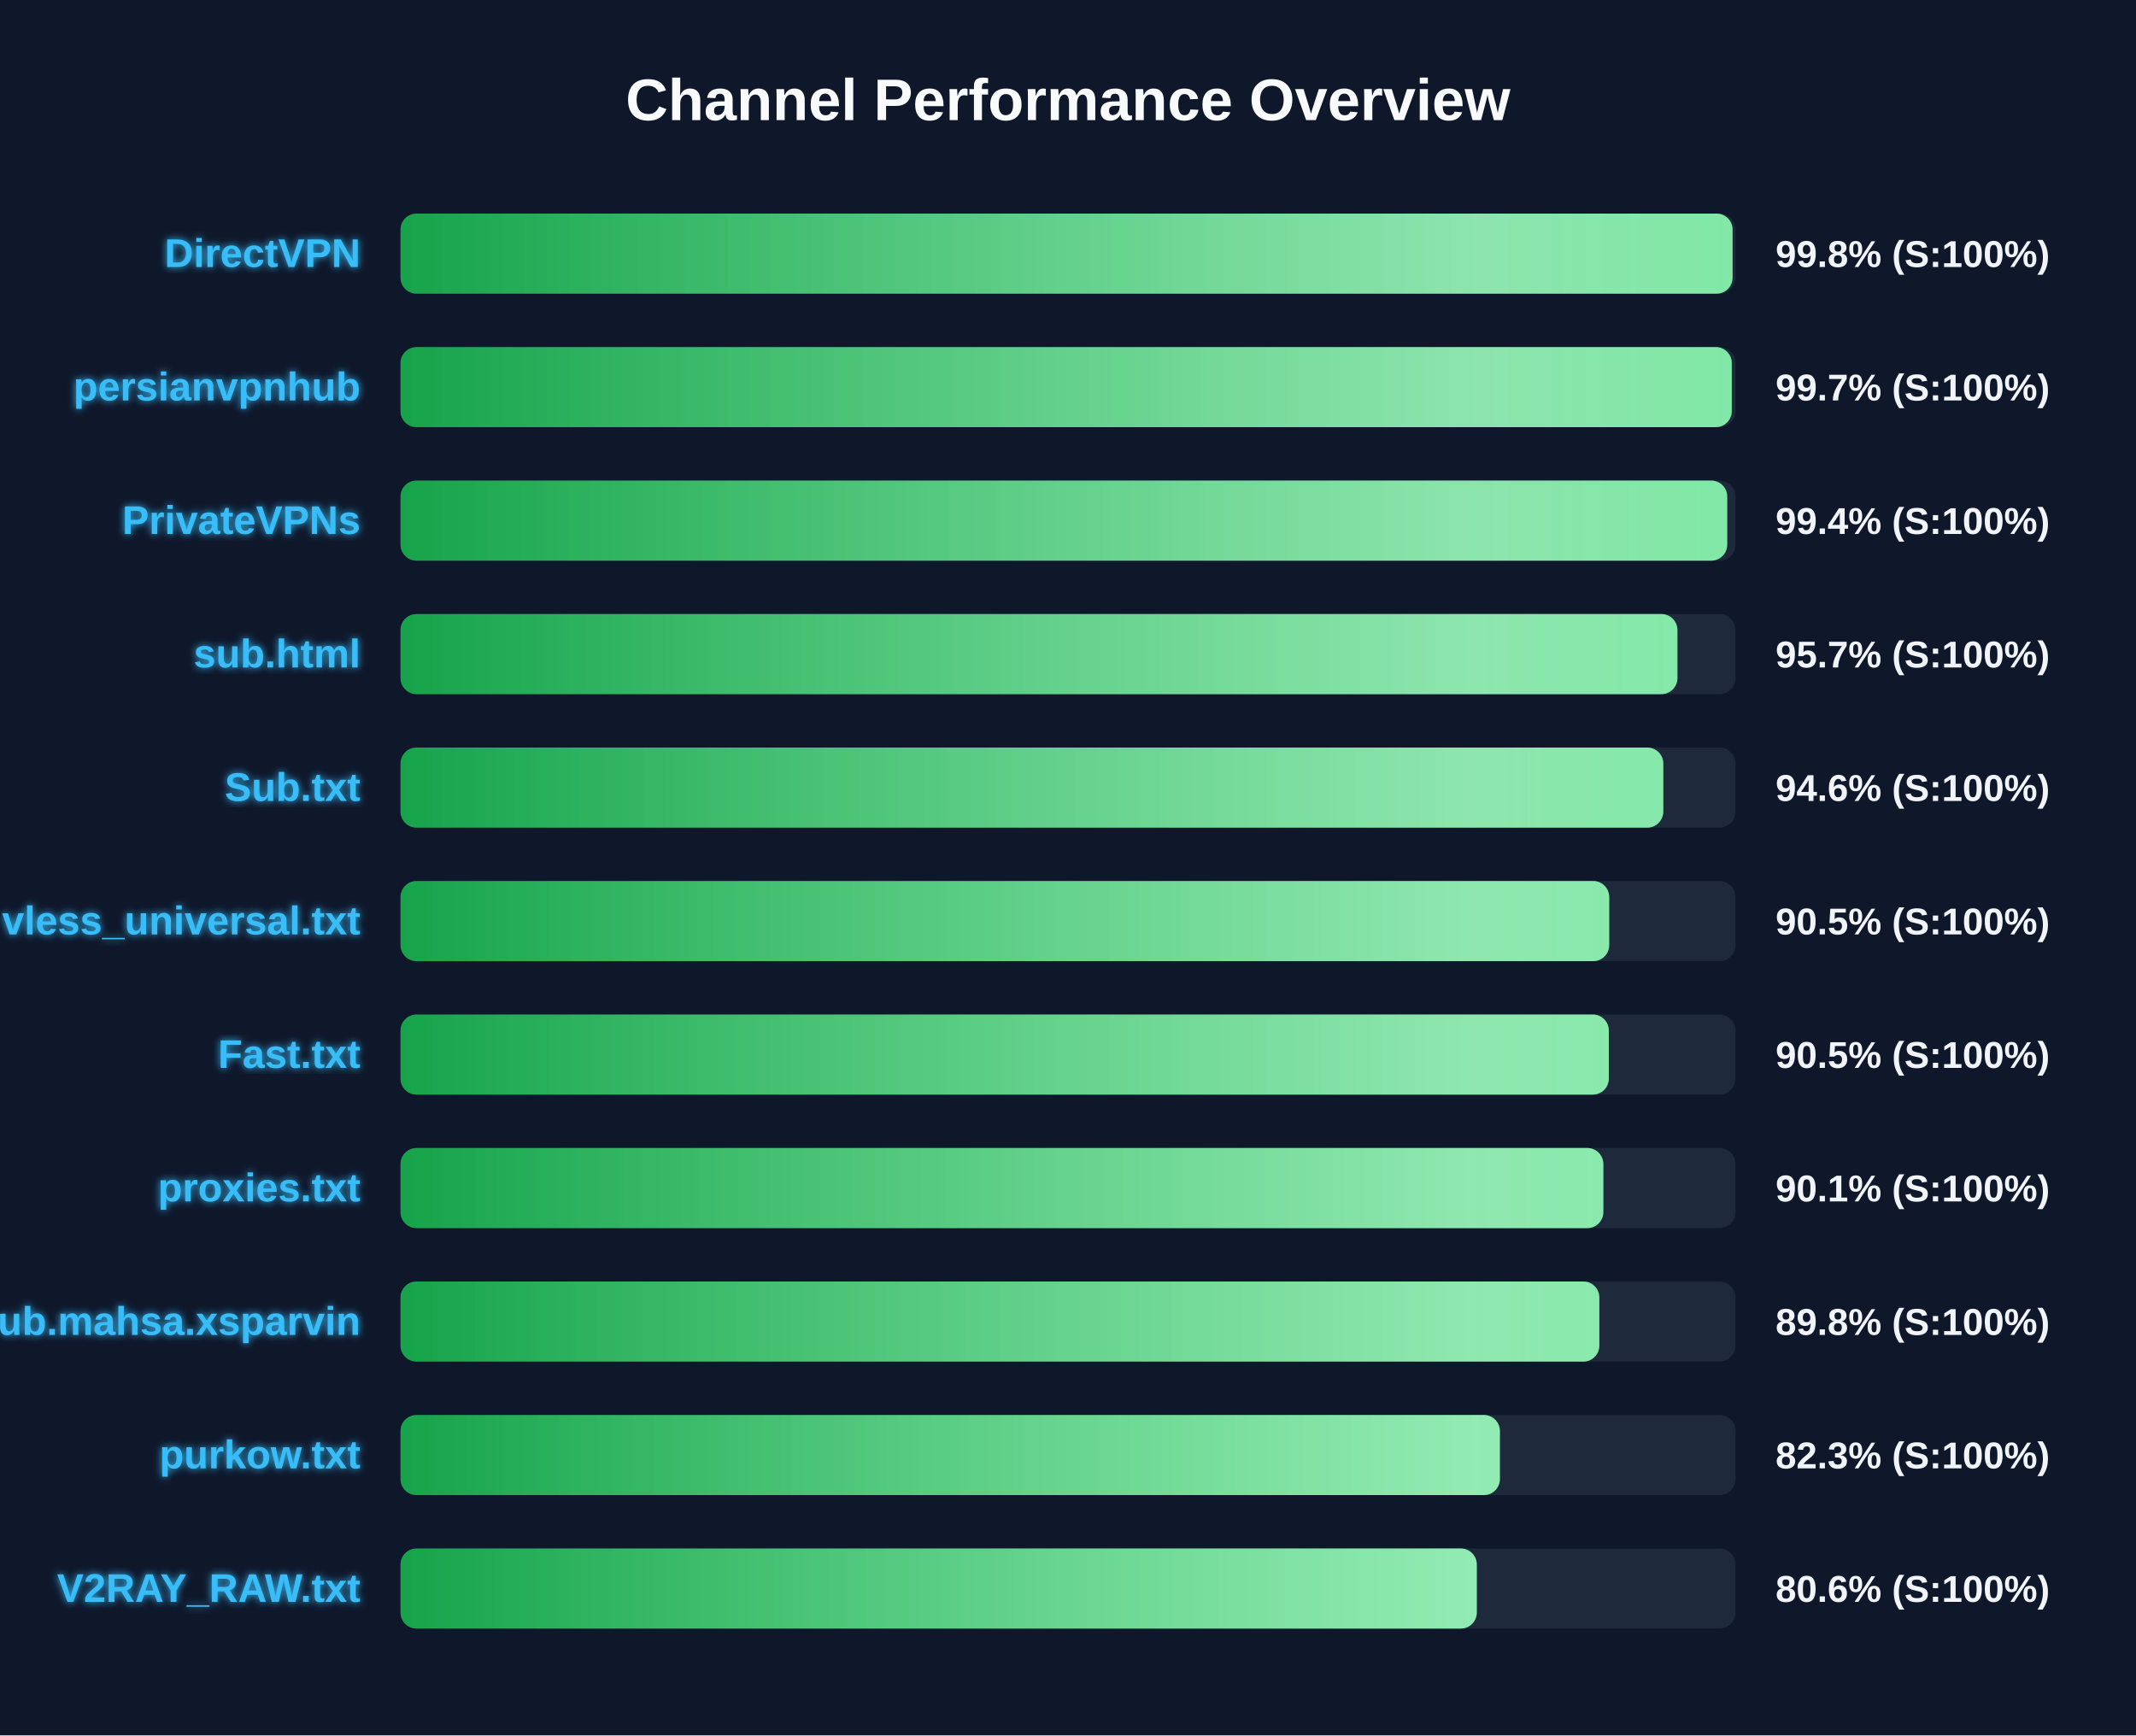
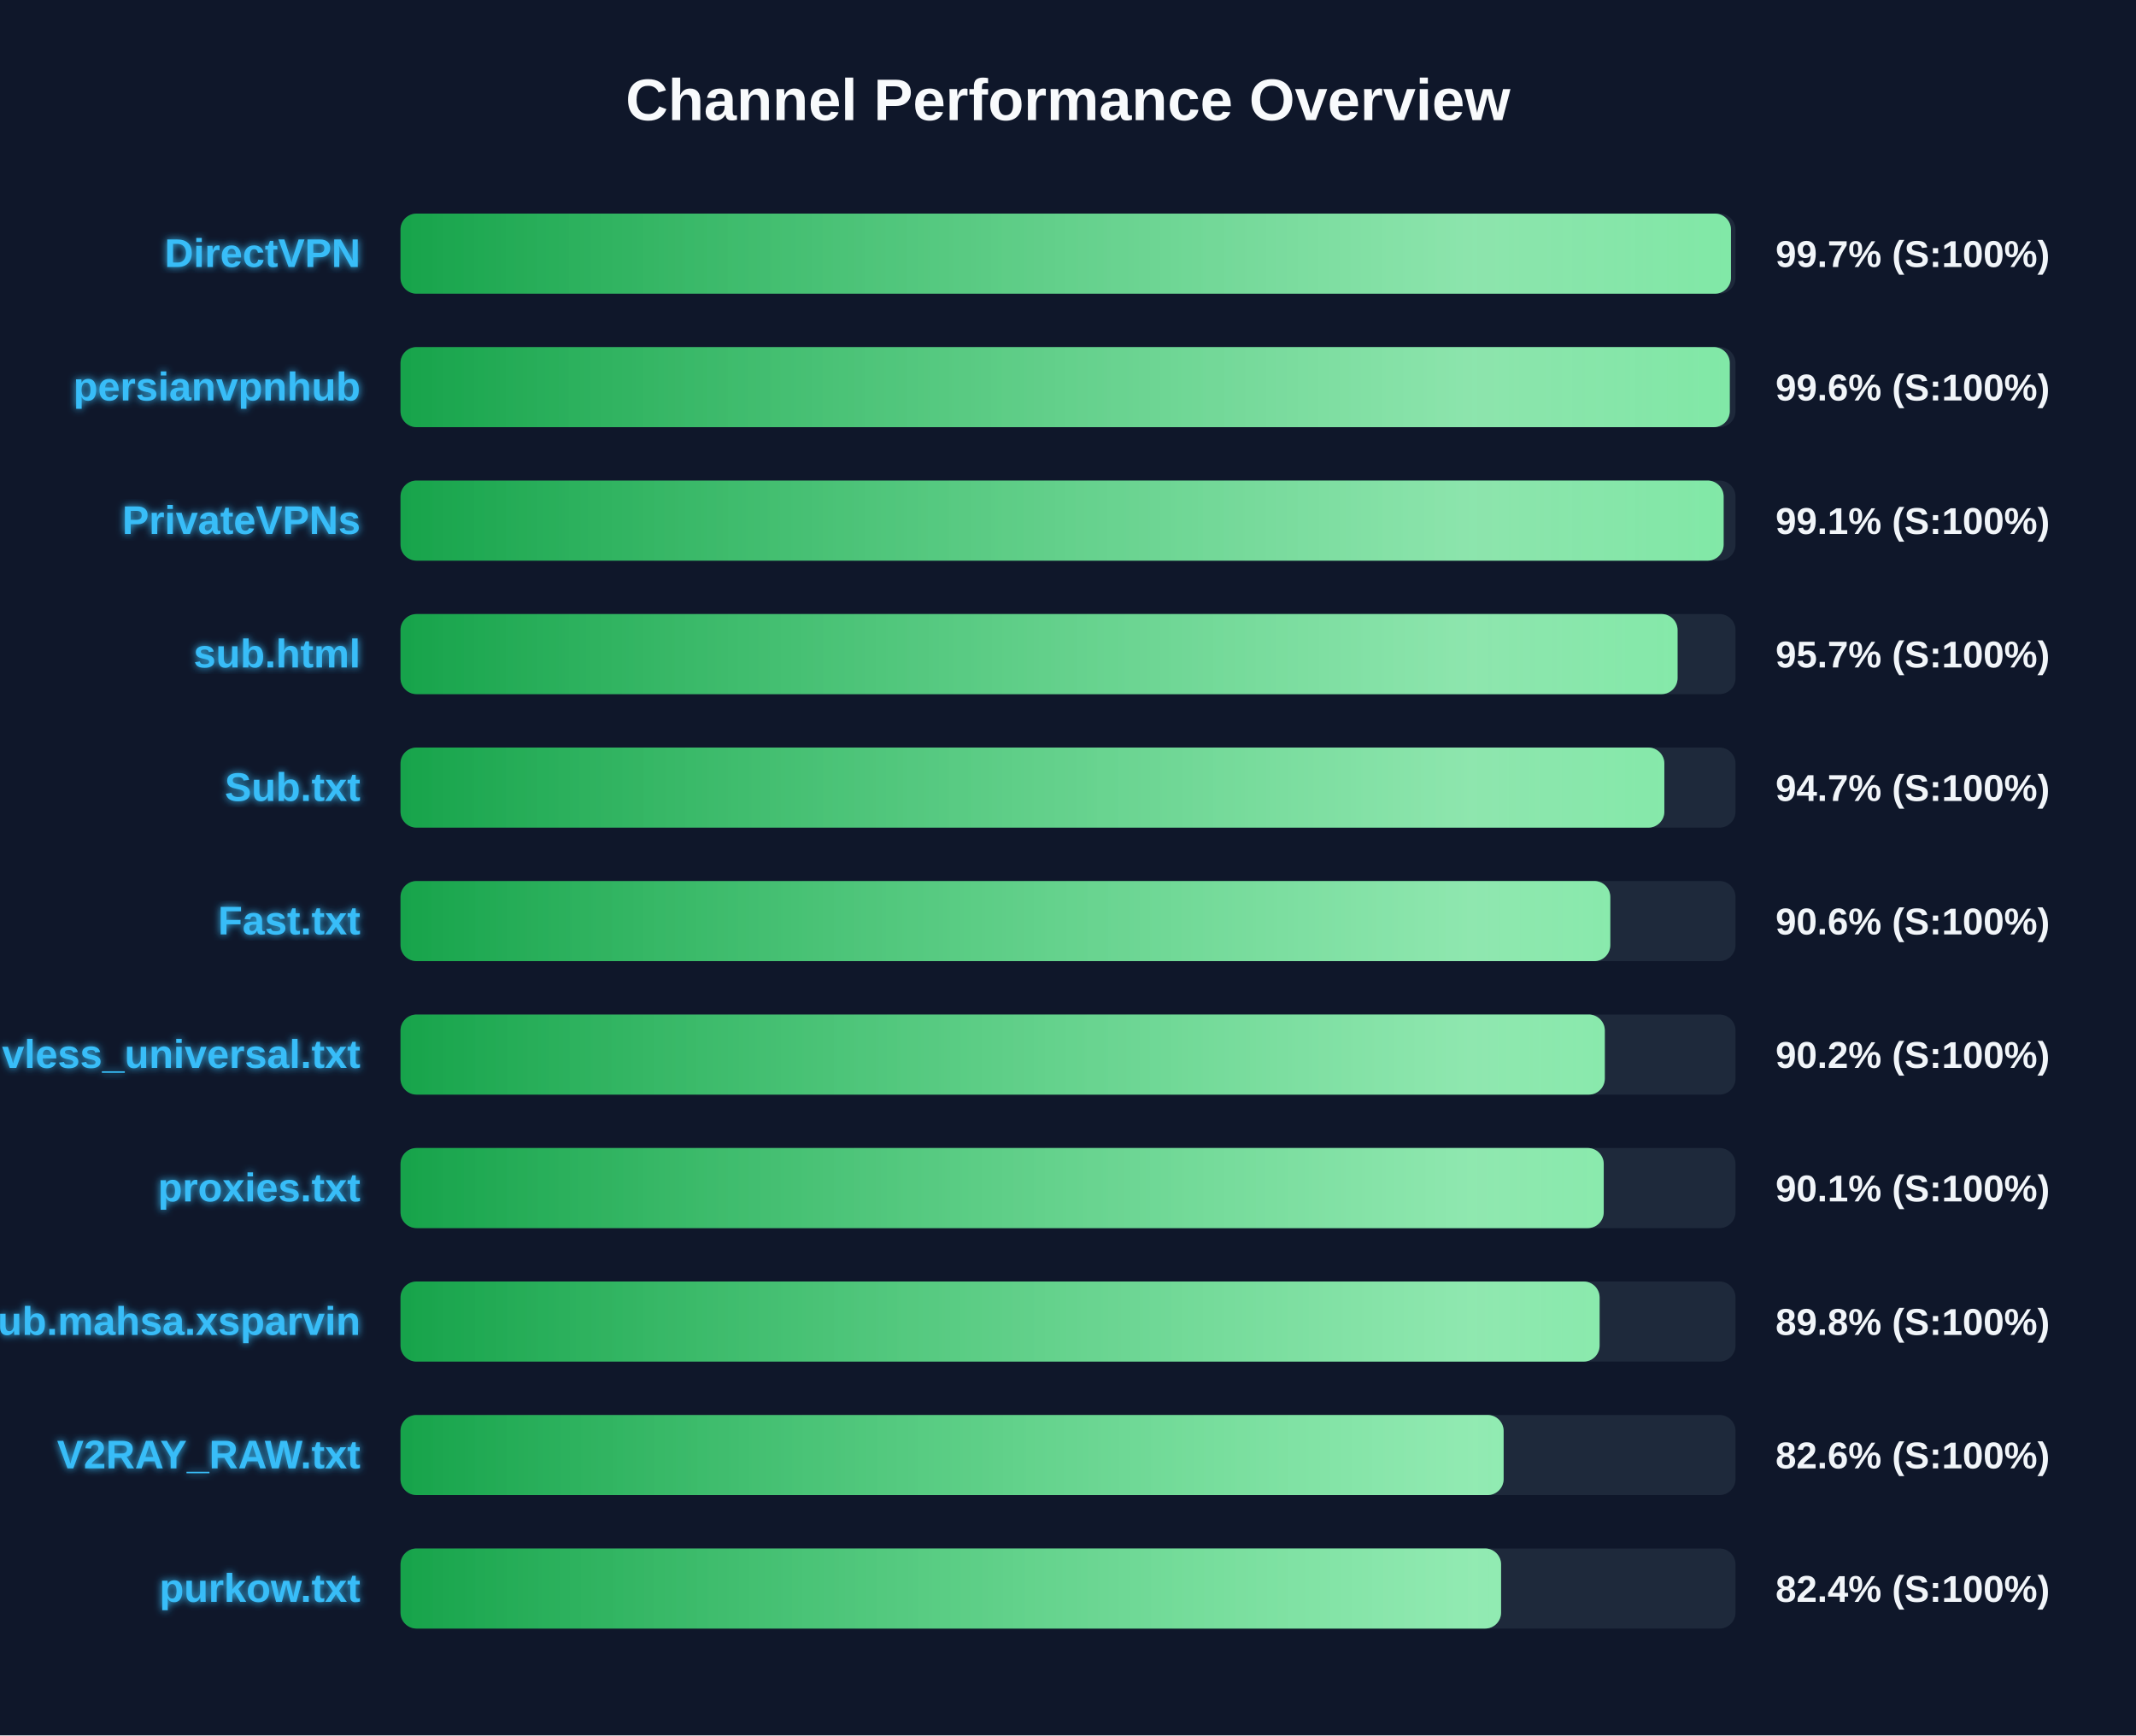
<svg xmlns="http://www.w3.org/2000/svg" width="800" height="650" version="1.1">
  <defs>
    <linearGradient id="grad-green" x1="0%" y1="0%" x2="100%" y2="0%">
      <stop offset="0%" stop-color="#16a34a" />
      <stop offset="100%" stop-color="#4ade80" />
    </linearGradient>
    <linearGradient id="grad-yellow" x1="0%" y1="0%" x2="100%" y2="0%">
      <stop offset="0%" stop-color="#ca8a04" />
      <stop offset="100%" stop-color="#fde047" />
    </linearGradient>
    <linearGradient id="grad-red" x1="0%" y1="0%" x2="100%" y2="0%">
      <stop offset="0%" stop-color="#dc2626" />
      <stop offset="100%" stop-color="#f87171" />
    </linearGradient>
    <linearGradient id="shimmer" x1="0%" y1="0%" x2="100%" y2="0%">
      <stop offset="0%" stop-color="rgba(255,255,255,0)" />
      <stop offset="50%" stop-color="rgba(255,255,255,0.4)" />
      <stop offset="100%" stop-color="rgba(255,255,255,0)" />
    </linearGradient>
    <filter id="glow" x="-20%" y="-20%" width="140%" height="140%">
      <feGaussianBlur stdDeviation="1.5" result="blur" />
      <feComposite in="SourceGraphic" in2="blur" operator="over" />
    </filter>
  </defs>
  <style>
        .bg-rect { fill: #0f172a; }
        .title { font: bold 22px 'Segoe UI', Arial, sans-serif; fill: #f8fafc; }
        .row { font: bold 15px 'Segoe UI', Arial, sans-serif; fill: #38bdf8; filter: url(#glow); }
        .score { font: bold 14px 'Segoe UI', Arial, sans-serif; fill: #f1f5f9; }
        @keyframes shimmer-anim {
            0% { transform: translateX(-100%); }
            100% { transform: translateX(200%); }
        }
        .shimmer-rect {
            animation: shimmer-anim 2.5s infinite linear;
        }
    </style>
  <rect width="100%" height="100%" class="bg-rect" />
  <text x="400" y="45" text-anchor="middle" class="title">Channel Performance Overview</text>
  <rect x="150" y="80" width="500" height="30" fill="#1e293b" rx="6" />
  <clipPath id="clip-0">
-     <rect x="150" y="80" width="498.9" height="30" rx="6" />
+     <rect x="150" y="80" width="498.3" height="30" rx="6" />
  </clipPath>
-   <rect x="150" y="80" width="498.9" height="30" fill="url(#grad-green)" rx="6" />
+   <rect x="150" y="80" width="498.3" height="30" fill="url(#grad-green)" rx="6" />
  <g clip-path="url(#clip-0)">
    <rect x="150" y="80" width="100%" height="30" fill="url(#shimmer)" class="shimmer-rect" />
  </g>
  <text x="135" y="100" text-anchor="end" class="row">DirectVPN</text>
-   <text x="665" y="100" text-anchor="start" class="score">99.8% (S:100%)</text>
+   <text x="665" y="100" text-anchor="start" class="score">99.7% (S:100%)</text>
  <rect x="150" y="130" width="500" height="30" fill="#1e293b" rx="6" />
  <clipPath id="clip-1">
-     <rect x="150" y="130" width="498.6" height="30" rx="6" />
+     <rect x="150" y="130" width="497.85" height="30" rx="6" />
  </clipPath>
-   <rect x="150" y="130" width="498.6" height="30" fill="url(#grad-green)" rx="6" />
+   <rect x="150" y="130" width="497.85" height="30" fill="url(#grad-green)" rx="6" />
  <g clip-path="url(#clip-1)">
    <rect x="150" y="130" width="100%" height="30" fill="url(#shimmer)" class="shimmer-rect" />
  </g>
  <text x="135" y="150" text-anchor="end" class="row">persianvpnhub</text>
-   <text x="665" y="150" text-anchor="start" class="score">99.7% (S:100%)</text>
+   <text x="665" y="150" text-anchor="start" class="score">99.6% (S:100%)</text>
  <rect x="150" y="180" width="500" height="30" fill="#1e293b" rx="6" />
  <clipPath id="clip-2">
-     <rect x="150" y="180" width="496.9" height="30" rx="6" />
+     <rect x="150" y="180" width="495.55" height="30" rx="6" />
  </clipPath>
-   <rect x="150" y="180" width="496.9" height="30" fill="url(#grad-green)" rx="6" />
+   <rect x="150" y="180" width="495.55" height="30" fill="url(#grad-green)" rx="6" />
  <g clip-path="url(#clip-2)">
    <rect x="150" y="180" width="100%" height="30" fill="url(#shimmer)" class="shimmer-rect" />
  </g>
  <text x="135" y="200" text-anchor="end" class="row">PrivateVPNs</text>
-   <text x="665" y="200" text-anchor="start" class="score">99.4% (S:100%)</text>
+   <text x="665" y="200" text-anchor="start" class="score">99.1% (S:100%)</text>
  <rect x="150" y="230" width="500" height="30" fill="#1e293b" rx="6" />
  <clipPath id="clip-3">
-     <rect x="150" y="230" width="478.25" height="30" rx="6" />
+     <rect x="150" y="230" width="478.3" height="30" rx="6" />
  </clipPath>
-   <rect x="150" y="230" width="478.25" height="30" fill="url(#grad-green)" rx="6" />
+   <rect x="150" y="230" width="478.3" height="30" fill="url(#grad-green)" rx="6" />
  <g clip-path="url(#clip-3)">
    <rect x="150" y="230" width="100%" height="30" fill="url(#shimmer)" class="shimmer-rect" />
  </g>
  <text x="135" y="250" text-anchor="end" class="row">sub.html</text>
  <text x="665" y="250" text-anchor="start" class="score">95.7% (S:100%)</text>
  <rect x="150" y="280" width="500" height="30" fill="#1e293b" rx="6" />
  <clipPath id="clip-4">
-     <rect x="150" y="280" width="472.95" height="30" rx="6" />
+     <rect x="150" y="280" width="473.35" height="30" rx="6" />
  </clipPath>
-   <rect x="150" y="280" width="472.95" height="30" fill="url(#grad-green)" rx="6" />
+   <rect x="150" y="280" width="473.35" height="30" fill="url(#grad-green)" rx="6" />
  <g clip-path="url(#clip-4)">
    <rect x="150" y="280" width="100%" height="30" fill="url(#shimmer)" class="shimmer-rect" />
  </g>
  <text x="135" y="300" text-anchor="end" class="row">Sub.txt</text>
-   <text x="665" y="300" text-anchor="start" class="score">94.6% (S:100%)</text>
+   <text x="665" y="300" text-anchor="start" class="score">94.7% (S:100%)</text>
  <rect x="150" y="330" width="500" height="30" fill="#1e293b" rx="6" />
  <clipPath id="clip-5">
-     <rect x="150" y="330" width="452.7" height="30" rx="6" />
+     <rect x="150" y="330" width="453.1" height="30" rx="6" />
  </clipPath>
-   <rect x="150" y="330" width="452.7" height="30" fill="url(#grad-green)" rx="6" />
+   <rect x="150" y="330" width="453.1" height="30" fill="url(#grad-green)" rx="6" />
  <g clip-path="url(#clip-5)">
    <rect x="150" y="330" width="100%" height="30" fill="url(#shimmer)" class="shimmer-rect" />
  </g>
-   <text x="135" y="350" text-anchor="end" class="row">vless_universal.txt</text>
-   <text x="665" y="350" text-anchor="start" class="score">90.5% (S:100%)</text>
+   <text x="135" y="350" text-anchor="end" class="row">Fast.txt</text>
+   <text x="665" y="350" text-anchor="start" class="score">90.6% (S:100%)</text>
  <rect x="150" y="380" width="500" height="30" fill="#1e293b" rx="6" />
  <clipPath id="clip-6">
-     <rect x="150" y="380" width="452.55" height="30" rx="6" />
+     <rect x="150" y="380" width="451.05" height="30" rx="6" />
  </clipPath>
-   <rect x="150" y="380" width="452.55" height="30" fill="url(#grad-green)" rx="6" />
+   <rect x="150" y="380" width="451.05" height="30" fill="url(#grad-green)" rx="6" />
  <g clip-path="url(#clip-6)">
    <rect x="150" y="380" width="100%" height="30" fill="url(#shimmer)" class="shimmer-rect" />
  </g>
-   <text x="135" y="400" text-anchor="end" class="row">Fast.txt</text>
-   <text x="665" y="400" text-anchor="start" class="score">90.5% (S:100%)</text>
+   <text x="135" y="400" text-anchor="end" class="row">vless_universal.txt</text>
+   <text x="665" y="400" text-anchor="start" class="score">90.2% (S:100%)</text>
  <rect x="150" y="430" width="500" height="30" fill="#1e293b" rx="6" />
  <clipPath id="clip-7">
-     <rect x="150" y="430" width="450.5" height="30" rx="6" />
+     <rect x="150" y="430" width="450.65" height="30" rx="6" />
  </clipPath>
-   <rect x="150" y="430" width="450.5" height="30" fill="url(#grad-green)" rx="6" />
+   <rect x="150" y="430" width="450.65" height="30" fill="url(#grad-green)" rx="6" />
  <g clip-path="url(#clip-7)">
    <rect x="150" y="430" width="100%" height="30" fill="url(#shimmer)" class="shimmer-rect" />
  </g>
  <text x="135" y="450" text-anchor="end" class="row">proxies.txt</text>
  <text x="665" y="450" text-anchor="start" class="score">90.1% (S:100%)</text>
  <rect x="150" y="480" width="500" height="30" fill="#1e293b" rx="6" />
  <clipPath id="clip-8">
-     <rect x="150" y="480" width="449.0" height="30" rx="6" />
+     <rect x="150" y="480" width="449.1" height="30" rx="6" />
  </clipPath>
-   <rect x="150" y="480" width="449.0" height="30" fill="url(#grad-green)" rx="6" />
+   <rect x="150" y="480" width="449.1" height="30" fill="url(#grad-green)" rx="6" />
  <g clip-path="url(#clip-8)">
    <rect x="150" y="480" width="100%" height="30" fill="url(#shimmer)" class="shimmer-rect" />
  </g>
  <text x="135" y="500" text-anchor="end" class="row">Sub.mahsa.xsparvin</text>
  <text x="665" y="500" text-anchor="start" class="score">89.8% (S:100%)</text>
  <rect x="150" y="530" width="500" height="30" fill="#1e293b" rx="6" />
  <clipPath id="clip-9">
-     <rect x="150" y="530" width="411.75" height="30" rx="6" />
+     <rect x="150" y="530" width="413.15" height="30" rx="6" />
  </clipPath>
-   <rect x="150" y="530" width="411.75" height="30" fill="url(#grad-green)" rx="6" />
+   <rect x="150" y="530" width="413.15" height="30" fill="url(#grad-green)" rx="6" />
  <g clip-path="url(#clip-9)">
    <rect x="150" y="530" width="100%" height="30" fill="url(#shimmer)" class="shimmer-rect" />
  </g>
-   <text x="135" y="550" text-anchor="end" class="row">purkow.txt</text>
-   <text x="665" y="550" text-anchor="start" class="score">82.3% (S:100%)</text>
+   <text x="135" y="550" text-anchor="end" class="row">V2RAY_RAW.txt</text>
+   <text x="665" y="550" text-anchor="start" class="score">82.6% (S:100%)</text>
  <rect x="150" y="580" width="500" height="30" fill="#1e293b" rx="6" />
  <clipPath id="clip-10">
-     <rect x="150" y="580" width="403.1" height="30" rx="6" />
+     <rect x="150" y="580" width="412.2" height="30" rx="6" />
  </clipPath>
-   <rect x="150" y="580" width="403.1" height="30" fill="url(#grad-green)" rx="6" />
+   <rect x="150" y="580" width="412.2" height="30" fill="url(#grad-green)" rx="6" />
  <g clip-path="url(#clip-10)">
    <rect x="150" y="580" width="100%" height="30" fill="url(#shimmer)" class="shimmer-rect" />
  </g>
-   <text x="135" y="600" text-anchor="end" class="row">V2RAY_RAW.txt</text>
-   <text x="665" y="600" text-anchor="start" class="score">80.6% (S:100%)</text>
+   <text x="135" y="600" text-anchor="end" class="row">purkow.txt</text>
+   <text x="665" y="600" text-anchor="start" class="score">82.4% (S:100%)</text>
</svg>
